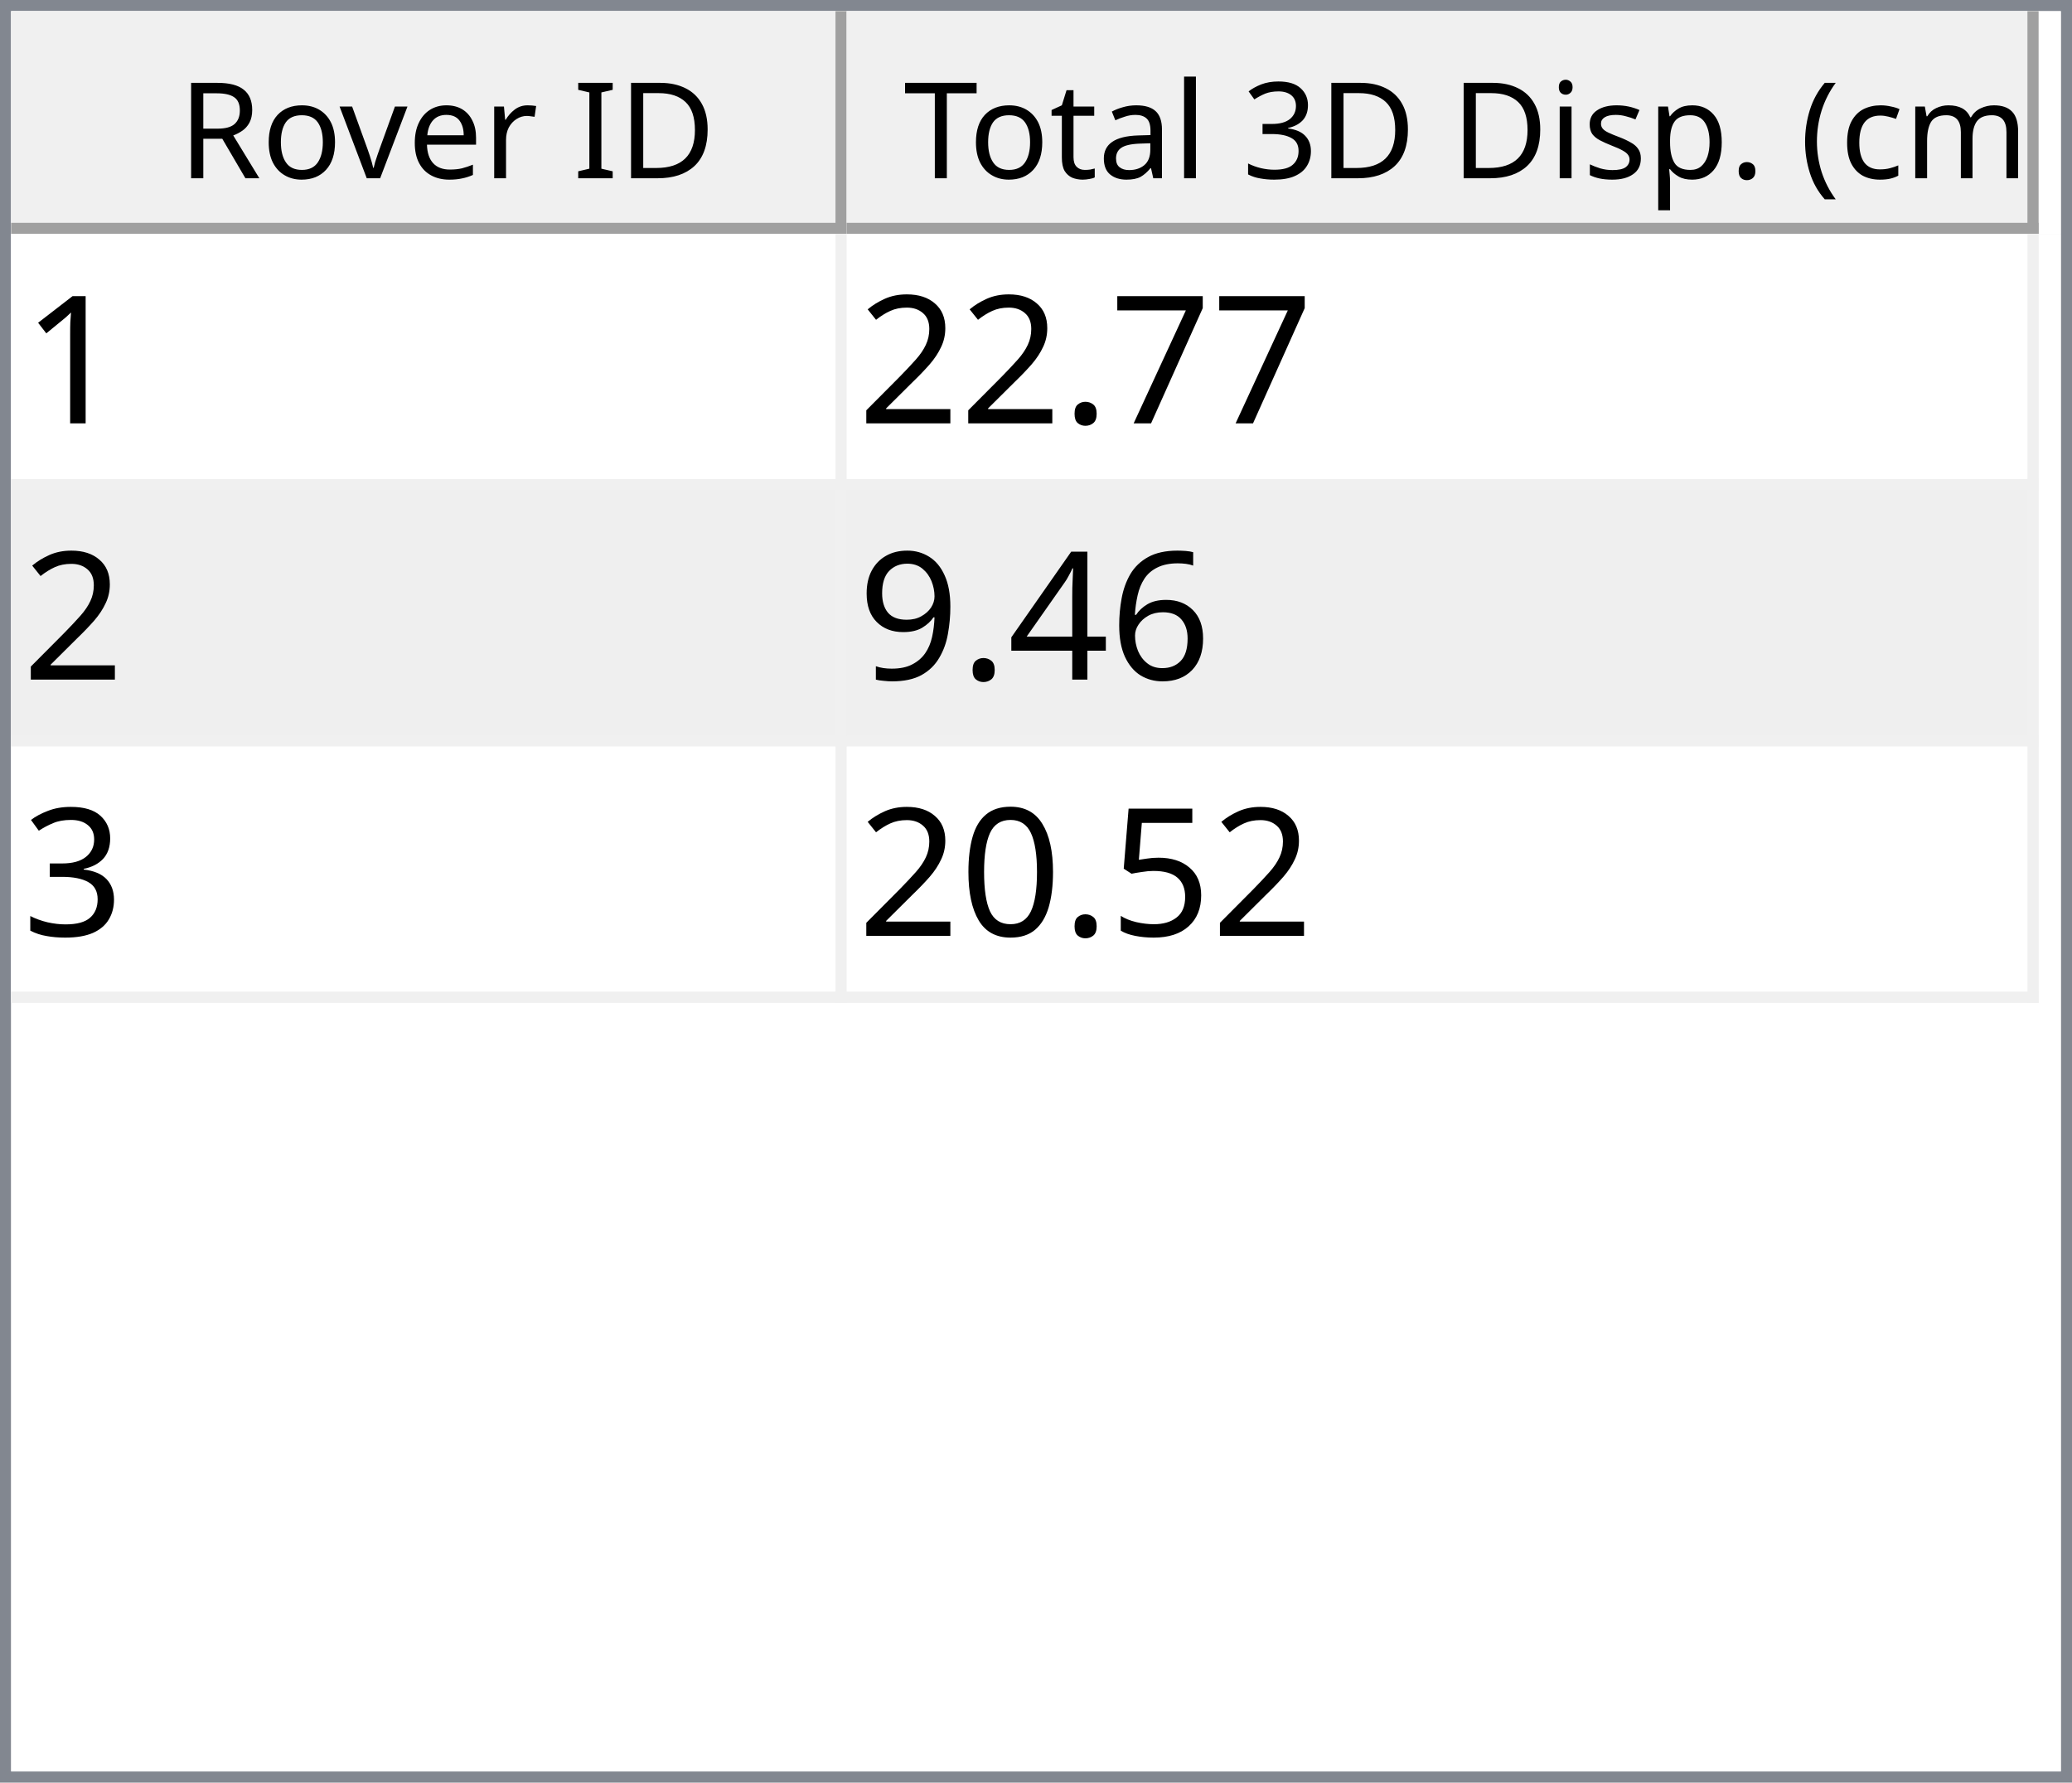
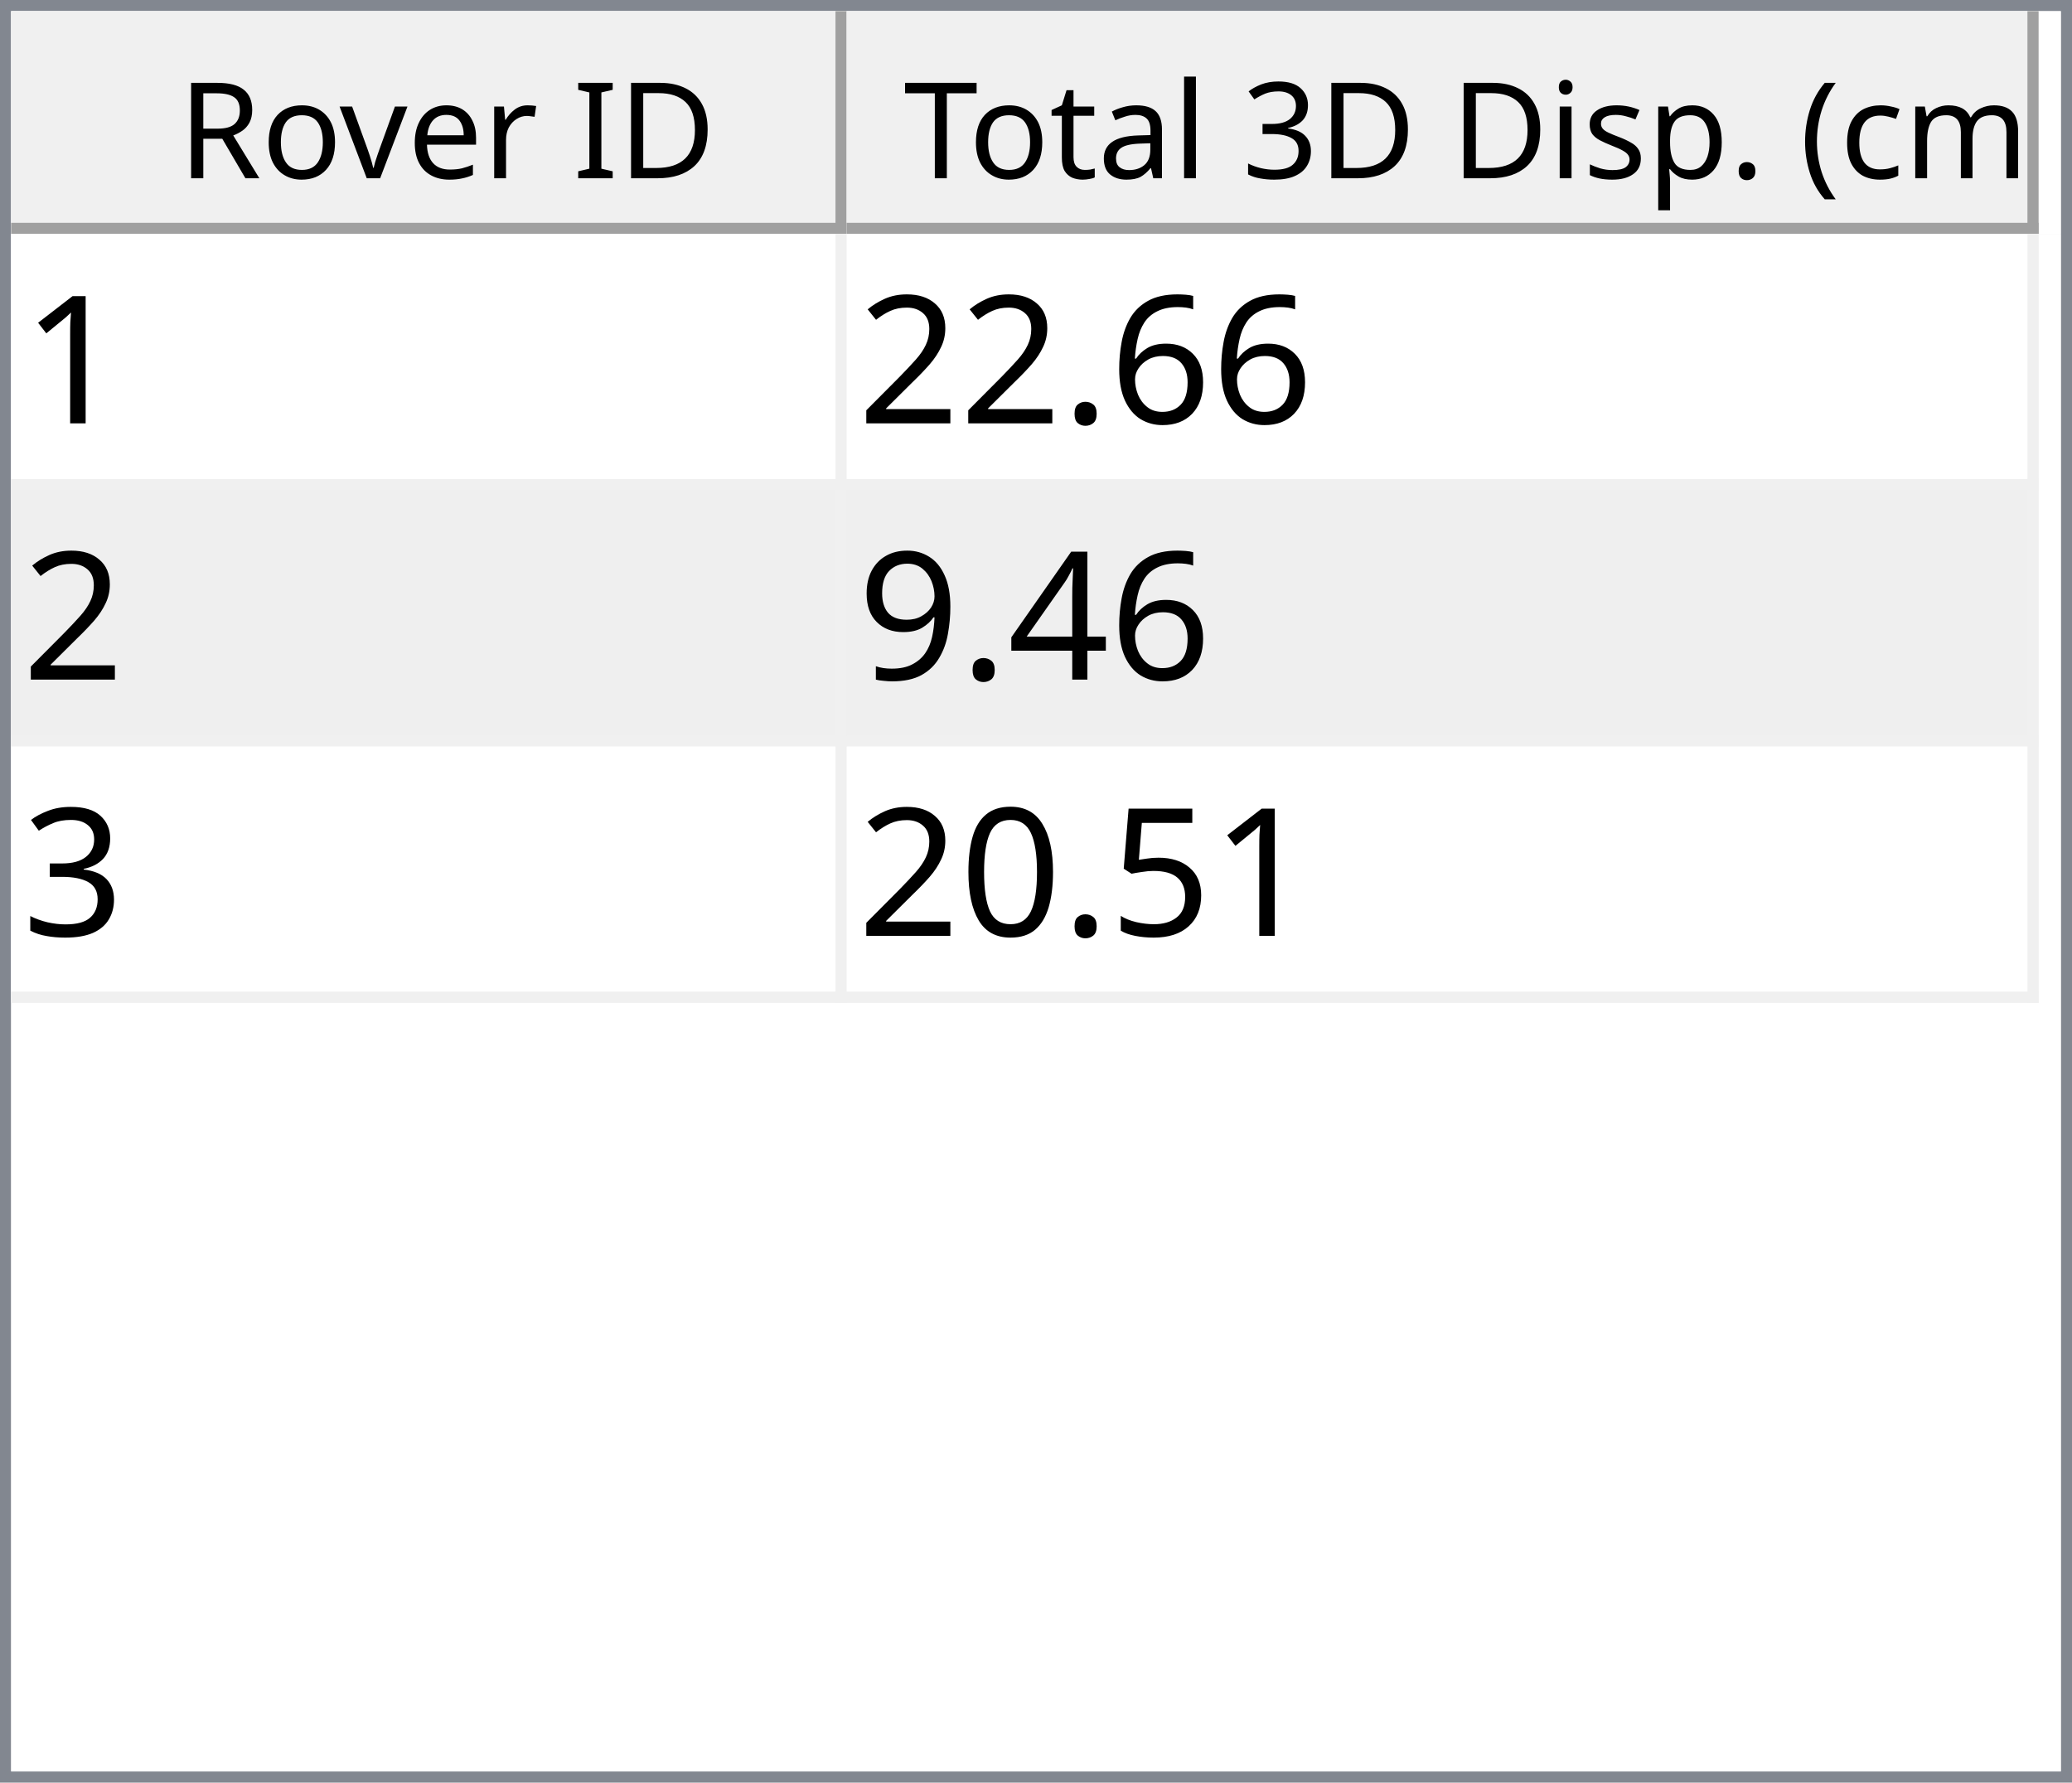
<svg xmlns="http://www.w3.org/2000/svg" style="fill-opacity:1; color-rendering:auto; color-interpolation:auto; text-rendering:auto; stroke:black; stroke-linecap:square; stroke-miterlimit:10; shape-rendering:auto; stroke-opacity:1; fill:black; stroke-dasharray:none; font-weight:normal; stroke-width:1; font-family:'Dialog'; font-style:normal; stroke-linejoin:miter; font-size:12px; stroke-dashoffset:0; image-rendering:auto;" width="186" height="160">
  <defs id="genericDefs" />
  <g>
    <defs id="defs1">
      <clipPath clipPathUnits="userSpaceOnUse" id="clipPath1">
        <path d="M0 0 L186 0 L186 160 L0 160 L0 0 Z" />
      </clipPath>
      <clipPath clipPathUnits="userSpaceOnUse" id="clipPath2">
        <path d="M0 0 L0 160 L186 160 L186 0 Z" />
      </clipPath>
      <clipPath clipPathUnits="userSpaceOnUse" id="clipPath3">
        <path d="M0 0 L0 20 L184 20 L184 0 Z" />
      </clipPath>
      <clipPath clipPathUnits="userSpaceOnUse" id="clipPath4">
        <path d="M0 0 L0 20 L75 20 L75 0 Z" />
      </clipPath>
      <clipPath clipPathUnits="userSpaceOnUse" id="clipPath5">
        <path d="M1 1 L1 19 L74 19 L74 1 Z" />
      </clipPath>
      <clipPath clipPathUnits="userSpaceOnUse" id="clipPath6">
        <path d="M0 0 L0 18 L73 18 L73 0 Z" />
      </clipPath>
      <clipPath clipPathUnits="userSpaceOnUse" id="clipPath7">
        <path d="M-0.5 -0.5 L-0.5 19.5 L74.5 19.5 L74.5 -0.5 Z" />
      </clipPath>
      <clipPath clipPathUnits="userSpaceOnUse" id="clipPath8">
        <path d="M0 0 L0 20 L107 20 L107 0 Z" />
      </clipPath>
      <clipPath clipPathUnits="userSpaceOnUse" id="clipPath9">
        <path d="M1 1 L1 19 L106 19 L106 1 Z" />
      </clipPath>
      <clipPath clipPathUnits="userSpaceOnUse" id="clipPath10">
        <path d="M0 0 L0 18 L105 18 L105 0 Z" />
      </clipPath>
      <clipPath clipPathUnits="userSpaceOnUse" id="clipPath11">
        <path d="M-0.5 -0.5 L-0.5 19.5 L106.5 19.5 L106.5 -0.5 Z" />
      </clipPath>
      <clipPath clipPathUnits="userSpaceOnUse" id="clipPath12">
        <path d="M0 0 L0 138 L184 138 L184 0 Z" />
      </clipPath>
      <clipPath clipPathUnits="userSpaceOnUse" id="clipPath13">
        <path d="M0 0 L0 69 L182 69 L182 0 Z" />
      </clipPath>
      <clipPath clipPathUnits="userSpaceOnUse" id="clipPath14">
        <path d="M-0.5 -0.5 L-0.5 68.5 L181.5 68.5 L181.5 -0.5 Z" />
      </clipPath>
      <clipPath clipPathUnits="userSpaceOnUse" id="clipPath15">
        <path d="M0 0 L0 22 L74 22 L74 0 Z" />
      </clipPath>
      <clipPath clipPathUnits="userSpaceOnUse" id="clipPath16">
        <path d="M0 0 L0 22 L106 22 L106 0 Z" />
      </clipPath>
      <font horiz-adv-x="64.551" id="font1">
        <font-face ascent="107.91" descent="25.098" units-per-em="100" style="font-style:normal; font-family:Segoe UI; font-weight:normal;" />
        <missing-glyph horiz-adv-x="64.551" d="M8.109 0 L8.109 68.266 L56.453 68.266 L56.453 0 L8.109 0 ZM15.328 7.234 L49.219 7.234 L49.219 61.031 L15.328 61.031 L15.328 7.234 Z" />
        <glyph unicode="D" horiz-adv-x="70.117" d="M9.188 0 L9.188 70.016 L28.516 70.016 Q65.531 70.016 65.531 35.891 Q65.531 19.672 55.25 9.836 Q44.969 0 27.734 0 L9.188 0 ZM17.391 62.594 L17.391 7.422 L27.828 7.422 Q41.609 7.422 49.273 14.797 Q56.938 22.172 56.938 35.688 Q56.938 62.594 28.328 62.594 L17.391 62.594 Z" />
        <glyph unicode="I" horiz-adv-x="26.611" d="M17.391 0 L9.188 0 L9.188 70.016 L17.391 70.016 L17.391 0 Z" />
        <glyph unicode=" " horiz-adv-x="27.393" d="" />
        <glyph unicode="r" horiz-adv-x="34.766" d="M34.188 41.891 Q32.078 43.5 28.125 43.5 Q23 43.5 19.555 38.672 Q16.109 33.844 16.109 25.484 L16.109 0 L8.109 0 L8.109 50 L16.109 50 L16.109 39.703 L16.312 39.703 Q18.016 44.969 21.531 47.922 Q25.047 50.875 29.391 50.875 Q32.516 50.875 34.188 50.203 L34.188 41.891 Z" />
        <glyph unicode="e" horiz-adv-x="52.295" d="M48.297 23 L12.984 23 Q13.188 14.656 17.484 10.109 Q21.781 5.562 29.297 5.562 Q37.75 5.562 44.828 11.141 L44.828 3.609 Q38.234 -1.172 27.391 -1.172 Q16.797 -1.172 10.742 5.641 Q4.688 12.453 4.688 24.812 Q4.688 36.469 11.305 43.82 Q17.922 51.172 27.734 51.172 Q37.547 51.172 42.922 44.828 Q48.297 38.484 48.297 27.203 L48.297 23 ZM40.094 29.781 Q40.047 36.719 36.75 40.578 Q33.453 44.438 27.594 44.438 Q21.922 44.438 17.969 40.383 Q14.016 36.328 13.094 29.781 L40.094 29.781 Z" />
        <glyph unicode="v" horiz-adv-x="47.9" d="M47.406 50 L27.484 0 L19.625 0 L0.688 50 L9.469 50 L22.172 13.672 Q23.578 9.672 23.922 6.688 L24.125 6.688 Q24.609 10.453 25.688 13.484 L38.969 50 L47.406 50 Z" />
        <glyph unicode="o" horiz-adv-x="58.594" d="M29 -1.172 Q17.922 -1.172 11.305 5.836 Q4.688 12.844 4.688 24.422 Q4.688 37.016 11.57 44.094 Q18.453 51.172 30.172 51.172 Q41.359 51.172 47.633 44.289 Q53.906 37.406 53.906 25.203 Q53.906 13.234 47.141 6.031 Q40.375 -1.172 29 -1.172 ZM29.594 44.438 Q21.875 44.438 17.383 39.188 Q12.891 33.938 12.891 24.703 Q12.891 15.828 17.43 10.695 Q21.969 5.562 29.594 5.562 Q37.359 5.562 41.531 10.594 Q45.703 15.625 45.703 24.906 Q45.703 34.281 41.531 39.359 Q37.359 44.438 29.594 44.438 Z" />
        <glyph unicode="R" horiz-adv-x="59.814" d="M59.375 0 L49.609 0 L37.891 19.625 Q36.281 22.359 34.766 24.289 Q33.25 26.219 31.664 27.438 Q30.078 28.656 28.25 29.219 Q26.422 29.781 24.125 29.781 L17.391 29.781 L17.391 0 L9.188 0 L9.188 70.016 L30.078 70.016 Q34.672 70.016 38.555 68.867 Q42.438 67.719 45.289 65.375 Q48.141 63.031 49.758 59.547 Q51.375 56.062 51.375 51.375 Q51.375 47.703 50.273 44.656 Q49.172 41.609 47.148 39.211 Q45.125 36.812 42.266 35.133 Q39.406 33.453 35.844 32.516 L35.844 32.328 Q37.594 31.547 38.891 30.547 Q40.188 29.547 41.359 28.18 Q42.531 26.812 43.68 25.078 Q44.828 23.344 46.234 21.047 L59.375 0 ZM17.391 62.594 L17.391 37.203 L28.516 37.203 Q31.594 37.203 34.203 38.133 Q36.812 39.062 38.719 40.797 Q40.625 42.531 41.703 45.047 Q42.781 47.562 42.781 50.688 Q42.781 56.297 39.141 59.445 Q35.5 62.594 28.609 62.594 L17.391 62.594 Z" />
        <glyph unicode=")" horiz-adv-x="30.176" d="M8.297 -15.922 L1.172 -15.922 Q16.406 2.344 16.406 26.812 Q16.406 51.469 1.078 70.016 L8.297 70.016 Q23.531 52.156 23.531 26.703 Q23.531 1.375 8.297 -15.922 Z" />
        <glyph unicode="m" horiz-adv-x="86.133" d="M79.109 0 L71.094 0 L71.094 28.719 Q71.094 37.016 68.531 40.727 Q65.969 44.438 59.906 44.438 Q54.781 44.438 51.195 39.75 Q47.609 35.062 47.609 28.516 L47.609 0 L39.594 0 L39.594 29.688 Q39.594 44.438 28.219 44.438 Q22.953 44.438 19.531 40.016 Q16.109 35.594 16.109 28.516 L16.109 0 L8.109 0 L8.109 50 L16.109 50 L16.109 42.094 L16.312 42.094 Q21.625 51.172 31.844 51.172 Q36.969 51.172 40.773 48.312 Q44.578 45.453 46 40.828 Q51.562 51.172 62.594 51.172 Q79.109 51.172 79.109 30.812 L79.109 0 Z" />
        <glyph unicode="c" horiz-adv-x="46.191" d="M42.188 2.297 Q36.422 -1.172 28.516 -1.172 Q17.828 -1.172 11.258 5.789 Q4.688 12.75 4.688 23.828 Q4.688 36.188 11.766 43.68 Q18.844 51.172 30.672 51.172 Q37.25 51.172 42.281 48.734 L42.281 40.531 Q36.719 44.438 30.375 44.438 Q22.703 44.438 17.797 38.945 Q12.891 33.453 12.891 24.516 Q12.891 15.719 17.508 10.641 Q22.125 5.562 29.891 5.562 Q36.422 5.562 42.188 9.906 L42.188 2.297 Z" />
        <glyph unicode="(" horiz-adv-x="30.176" d="M29.109 -15.922 L21.969 -15.922 Q6.844 1.375 6.844 26.703 Q6.844 52.156 21.969 70.016 L29.203 70.016 Q13.875 51.469 13.875 26.812 Q13.875 2.344 29.109 -15.922 Z" />
        <glyph unicode="." horiz-adv-x="21.68" d="M10.891 -1.078 Q8.641 -1.078 7.055 0.539 Q5.469 2.156 5.469 4.391 Q5.469 6.641 7.055 8.273 Q8.641 9.906 10.891 9.906 Q13.188 9.906 14.797 8.273 Q16.406 6.641 16.406 4.391 Q16.406 2.156 14.797 0.539 Q13.188 -1.078 10.891 -1.078 Z" />
        <glyph unicode="p" horiz-adv-x="58.789" d="M16.312 7.234 L16.109 7.234 L16.109 -23 L8.109 -23 L8.109 50 L16.109 50 L16.109 41.219 L16.312 41.219 Q22.219 51.172 33.594 51.172 Q43.266 51.172 48.688 44.461 Q54.109 37.75 54.109 26.469 Q54.109 13.922 48 6.375 Q41.891 -1.172 31.297 -1.172 Q21.578 -1.172 16.312 7.234 ZM16.109 27.391 L16.109 20.406 Q16.109 14.203 20.141 9.883 Q24.172 5.562 30.375 5.562 Q37.641 5.562 41.773 11.133 Q45.906 16.703 45.906 26.609 Q45.906 34.969 42.047 39.703 Q38.188 44.438 31.594 44.438 Q24.609 44.438 20.359 39.578 Q16.109 34.719 16.109 27.391 Z" />
        <glyph unicode="s" horiz-adv-x="42.432" d="M5.078 1.812 L5.078 10.406 Q11.625 5.562 19.484 5.562 Q30.031 5.562 30.031 12.594 Q30.031 14.594 29.125 15.992 Q28.219 17.391 26.68 18.461 Q25.141 19.531 23.07 20.383 Q21 21.234 18.609 22.172 Q15.281 23.484 12.766 24.828 Q10.25 26.172 8.57 27.859 Q6.891 29.547 6.031 31.695 Q5.172 33.844 5.172 36.719 Q5.172 40.234 6.789 42.945 Q8.406 45.656 11.086 47.484 Q13.766 49.312 17.211 50.242 Q20.656 51.172 24.312 51.172 Q30.812 51.172 35.938 48.922 L35.938 40.828 Q30.422 44.438 23.25 44.438 Q21 44.438 19.195 43.922 Q17.391 43.406 16.094 42.477 Q14.797 41.547 14.086 40.258 Q13.375 38.969 13.375 37.406 Q13.375 35.453 14.086 34.133 Q14.797 32.812 16.164 31.789 Q17.531 30.766 19.484 29.938 Q21.438 29.109 23.922 28.125 Q27.25 26.859 29.883 25.516 Q32.516 24.172 34.375 22.484 Q36.234 20.797 37.234 18.602 Q38.234 16.406 38.234 13.375 Q38.234 9.672 36.602 6.938 Q34.969 4.203 32.234 2.398 Q29.5 0.594 25.93 -0.289 Q22.359 -1.172 18.453 -1.172 Q10.75 -1.172 5.078 1.812 Z" />
        <glyph unicode="i" horiz-adv-x="24.219" d="M12.203 62.703 Q10.062 62.703 8.547 64.164 Q7.031 65.625 7.031 67.875 Q7.031 70.125 8.547 71.609 Q10.062 73.094 12.203 73.094 Q14.406 73.094 15.945 71.609 Q17.484 70.125 17.484 67.875 Q17.484 65.719 15.945 64.211 Q14.406 62.703 12.203 62.703 ZM16.109 0 L8.109 0 L8.109 50 L16.109 50 L16.109 0 Z" />
        <glyph unicode="3" horiz-adv-x="53.906" d="M46.531 19.828 Q46.531 15.094 44.75 11.211 Q42.969 7.328 39.719 4.57 Q36.469 1.812 31.93 0.297 Q27.391 -1.219 21.922 -1.219 Q11.922 -1.219 6 2.594 L6 11.188 Q13.094 5.609 22.219 5.609 Q25.875 5.609 28.828 6.539 Q31.781 7.469 33.906 9.227 Q36.031 10.984 37.18 13.477 Q38.328 15.969 38.328 19.094 Q38.328 32.812 18.797 32.812 L12.984 32.812 L12.984 39.594 L18.5 39.594 Q35.797 39.594 35.797 52.484 Q35.797 64.406 22.609 64.406 Q15.188 64.406 8.688 59.422 L8.688 67.188 Q15.375 71.188 24.609 71.188 Q29 71.188 32.57 69.969 Q36.141 68.75 38.68 66.555 Q41.219 64.359 42.609 61.281 Q44 58.203 44 54.5 Q44 40.672 30.031 36.719 L30.031 36.531 Q33.594 36.141 36.625 34.797 Q39.656 33.453 41.852 31.305 Q44.047 29.156 45.289 26.25 Q46.531 23.344 46.531 19.828 Z" />
        <glyph unicode="l" horiz-adv-x="24.219" d="M16.109 0 L8.109 0 L8.109 74.031 L16.109 74.031 L16.109 0 Z" />
        <glyph unicode="a" horiz-adv-x="50.879" d="M43.891 0 L35.891 0 L35.891 7.812 L35.688 7.812 Q30.469 -1.172 20.312 -1.172 Q12.844 -1.172 8.617 2.781 Q4.391 6.734 4.391 13.281 Q4.391 27.297 20.906 29.594 L35.891 31.688 Q35.891 44.438 25.594 44.438 Q16.547 44.438 9.281 38.281 L9.281 46.484 Q16.656 51.172 26.266 51.172 Q43.891 51.172 43.891 32.516 L43.891 0 ZM35.891 25.297 L23.828 23.641 Q18.266 22.859 15.43 20.875 Q12.594 18.891 12.594 13.875 Q12.594 10.203 15.211 7.883 Q17.828 5.562 22.172 5.562 Q28.125 5.562 32.008 9.742 Q35.891 13.922 35.891 20.312 L35.891 25.297 Z" />
        <glyph unicode="t" horiz-adv-x="33.887" d="M31.297 0.484 Q28.469 -1.078 23.828 -1.078 Q10.688 -1.078 10.688 13.578 L10.688 43.172 L2.094 43.172 L2.094 50 L10.688 50 L10.688 62.203 L18.703 64.797 L18.703 50 L31.297 50 L31.297 43.172 L18.703 43.172 L18.703 14.984 Q18.703 9.969 20.414 7.82 Q22.125 5.672 26.078 5.672 Q29.109 5.672 31.297 7.328 L31.297 0.484 Z" />
        <glyph unicode="T" horiz-adv-x="52.393" d="M50.594 62.594 L30.375 62.594 L30.375 0 L22.172 0 L22.172 62.594 L2 62.594 L2 70.016 L50.594 70.016 L50.594 62.594 Z" />
      </font>
      <font horiz-adv-x="75.0" id="font2">
        <font-face ascent="100.537" descent="21.973" units-per-em="100" style="font-style:normal; font-family:sans-serif; font-weight:normal;" />
        <missing-glyph horiz-adv-x="75.0" d="M12.5 0 L12.5 62.5 L62.5 62.5 L62.5 0 L12.5 0 ZM14.062 1.562 L60.938 1.562 L60.938 60.938 L14.062 60.938 L14.062 1.562 Z" />
        <glyph unicode="1" horiz-adv-x="55.615" d="M37.25 0 L28.469 0 L28.469 56 Q25.297 52.984 20.141 49.953 Q14.984 46.922 10.891 45.406 L10.891 53.906 Q18.266 57.375 23.781 62.305 Q29.297 67.234 31.594 71.875 L37.25 71.875 L37.25 0 Z" />
-         <glyph unicode="7" horiz-adv-x="55.615" d="M4.734 62.203 L4.734 70.656 L51.078 70.656 L51.078 63.812 Q44.234 56.547 37.523 44.484 Q30.812 32.422 27.156 19.672 Q24.516 10.688 23.781 0 L14.75 0 Q14.891 8.453 18.062 20.414 Q21.234 32.375 27.172 43.484 Q33.109 54.594 39.797 62.203 L4.734 62.203 Z" />
+         <glyph unicode="6" horiz-adv-x="55.615" d="M49.75 54.047 L41.016 53.375 Q39.844 58.547 37.703 60.891 Q34.125 64.656 28.906 64.656 Q24.703 64.656 21.531 62.312 Q17.391 59.281 14.992 53.469 Q12.594 47.656 12.5 36.922 Q15.672 41.75 20.266 44.094 Q24.859 46.438 29.891 46.438 Q38.672 46.438 44.852 39.969 Q51.031 33.5 51.031 23.25 Q51.031 16.5 48.125 10.719 Q45.219 4.938 40.141 1.859 Q35.062 -1.219 28.609 -1.219 Q17.625 -1.219 10.695 6.859 Q3.766 14.938 3.766 33.5 Q3.766 54.25 11.422 63.672 Q18.109 71.875 29.438 71.875 Q37.891 71.875 43.289 67.141 Q48.688 62.406 49.75 54.047 ZM13.875 23.188 Q13.875 18.656 15.797 14.508 Q17.719 10.359 21.188 8.18 Q24.656 6 28.469 6 Q34.031 6 38.039 10.492 Q42.047 14.984 42.047 22.703 Q42.047 30.125 38.086 34.398 Q34.125 38.672 28.125 38.672 Q22.172 38.672 18.023 34.398 Q13.875 30.125 13.875 23.188 Z" />
        <glyph unicode="." horiz-adv-x="27.783" d="M9.078 0 L9.078 10.016 L19.094 10.016 L19.094 0 L9.078 0 Z" />
        <glyph unicode="2" horiz-adv-x="55.615" d="M50.344 8.453 L50.344 0 L3.031 0 Q2.938 3.172 4.047 6.109 Q5.859 10.938 9.836 15.625 Q13.812 20.312 21.344 26.469 Q33.016 36.031 37.117 41.625 Q41.219 47.219 41.219 52.203 Q41.219 57.422 37.477 61.008 Q33.734 64.594 27.734 64.594 Q21.391 64.594 17.578 60.789 Q13.766 56.984 13.719 50.25 L4.688 51.172 Q5.609 61.281 11.664 66.578 Q17.719 71.875 27.938 71.875 Q38.234 71.875 44.242 66.164 Q50.25 60.453 50.25 52 Q50.25 47.703 48.492 43.555 Q46.734 39.406 42.656 34.812 Q38.578 30.219 29.109 22.219 Q21.188 15.578 18.945 13.211 Q16.703 10.844 15.234 8.453 L50.344 8.453 Z" />
-         <glyph unicode="6" horiz-adv-x="55.615" d="M49.75 54.047 L41.016 53.375 Q39.844 58.547 37.703 60.891 Q34.125 64.656 28.906 64.656 Q24.703 64.656 21.531 62.312 Q17.391 59.281 14.992 53.469 Q12.594 47.656 12.5 36.922 Q15.672 41.75 20.266 44.094 Q24.859 46.438 29.891 46.438 Q38.672 46.438 44.852 39.969 Q51.031 33.5 51.031 23.25 Q51.031 16.5 48.125 10.719 Q45.219 4.938 40.141 1.859 Q35.062 -1.219 28.609 -1.219 Q17.625 -1.219 10.695 6.859 Q3.766 14.938 3.766 33.5 Q3.766 54.25 11.422 63.672 Q18.109 71.875 29.438 71.875 Q37.891 71.875 43.289 67.141 Q48.688 62.406 49.75 54.047 ZM13.875 23.188 Q13.875 18.656 15.797 14.508 Q17.719 10.359 21.188 8.18 Q24.656 6 28.469 6 Q34.031 6 38.039 10.492 Q42.047 14.984 42.047 22.703 Q42.047 30.125 38.086 34.398 Q34.125 38.672 28.125 38.672 Q22.172 38.672 18.023 34.398 Q13.875 30.125 13.875 23.188 Z" />
        <glyph unicode="4" horiz-adv-x="55.615" d="M32.328 0 L32.328 17.141 L1.266 17.141 L1.266 25.203 L33.938 71.578 L41.109 71.578 L41.109 25.203 L50.781 25.203 L50.781 17.141 L41.109 17.141 L41.109 0 L32.328 0 ZM32.328 25.203 L32.328 57.469 L9.906 25.203 L32.328 25.203 Z" />
        <glyph unicode="9" horiz-adv-x="55.615" d="M5.469 16.547 L13.922 17.328 Q14.984 11.375 18.016 8.688 Q21.047 6 25.781 6 Q29.828 6 32.883 7.859 Q35.938 9.719 37.891 12.82 Q39.844 15.922 41.164 21.195 Q42.484 26.469 42.484 31.938 Q42.484 32.516 42.438 33.688 Q39.797 29.5 35.234 26.883 Q30.672 24.266 25.344 24.266 Q16.453 24.266 10.305 30.711 Q4.156 37.156 4.156 47.703 Q4.156 58.594 10.578 65.234 Q17 71.875 26.656 71.875 Q33.641 71.875 39.43 68.117 Q45.219 64.359 48.219 57.398 Q51.219 50.438 51.219 37.25 Q51.219 23.531 48.242 15.406 Q45.266 7.281 39.383 3.031 Q33.5 -1.219 25.594 -1.219 Q17.188 -1.219 11.867 3.445 Q6.547 8.109 5.469 16.547 ZM41.453 48.141 Q41.453 55.719 37.43 60.156 Q33.406 64.594 27.734 64.594 Q21.875 64.594 17.531 59.812 Q13.188 55.031 13.188 47.406 Q13.188 40.578 17.312 36.305 Q21.438 32.031 27.484 32.031 Q33.594 32.031 37.523 36.305 Q41.453 40.578 41.453 48.141 Z" />
        <glyph unicode="3" horiz-adv-x="55.615" d="M4.203 18.891 L12.984 20.062 Q14.5 12.594 18.141 9.297 Q21.781 6 27 6 Q33.203 6 37.477 10.297 Q41.75 14.594 41.75 20.953 Q41.75 27 37.797 30.93 Q33.844 34.859 27.734 34.859 Q25.25 34.859 21.531 33.891 L22.516 41.609 Q23.391 41.5 23.922 41.5 Q29.547 41.5 34.039 44.43 Q38.531 47.359 38.531 53.469 Q38.531 58.297 35.258 61.477 Q31.984 64.656 26.812 64.656 Q21.688 64.656 18.266 61.43 Q14.844 58.203 13.875 51.766 L5.078 53.328 Q6.688 62.156 12.398 67.016 Q18.109 71.875 26.609 71.875 Q32.469 71.875 37.398 69.359 Q42.328 66.844 44.945 62.5 Q47.562 58.156 47.562 53.266 Q47.562 48.641 45.07 44.828 Q42.578 41.016 37.703 38.766 Q44.047 37.312 47.562 32.695 Q51.078 28.078 51.078 21.141 Q51.078 11.766 44.242 5.25 Q37.406 -1.266 26.953 -1.266 Q17.531 -1.266 11.305 4.352 Q5.078 9.969 4.203 18.891 Z" />
        <glyph unicode="5" horiz-adv-x="55.615" d="M4.156 18.75 L13.375 19.531 Q14.406 12.797 18.141 9.398 Q21.875 6 27.156 6 Q33.5 6 37.891 10.789 Q42.281 15.578 42.281 23.484 Q42.281 31 38.062 35.352 Q33.844 39.703 27 39.703 Q22.75 39.703 19.336 37.773 Q15.922 35.844 13.969 32.766 L5.719 33.844 L12.641 70.609 L48.25 70.609 L48.25 62.203 L19.672 62.203 L15.828 42.969 Q22.266 47.469 29.344 47.469 Q38.719 47.469 45.164 40.969 Q51.609 34.469 51.609 24.266 Q51.609 14.547 45.953 7.469 Q39.062 -1.219 27.156 -1.219 Q17.391 -1.219 11.211 4.25 Q5.031 9.719 4.156 18.75 Z" />
        <glyph unicode="0" horiz-adv-x="55.615" d="M4.156 35.297 Q4.156 48 6.766 55.742 Q9.375 63.484 14.523 67.68 Q19.672 71.875 27.484 71.875 Q33.25 71.875 37.594 69.555 Q41.938 67.234 44.773 62.867 Q47.609 58.5 49.219 52.227 Q50.828 45.953 50.828 35.297 Q50.828 22.703 48.242 14.969 Q45.656 7.234 40.508 3.008 Q35.359 -1.219 27.484 -1.219 Q17.141 -1.219 11.234 6.203 Q4.156 15.141 4.156 35.297 ZM13.188 35.297 Q13.188 17.672 17.312 11.836 Q21.438 6 27.484 6 Q33.547 6 37.672 11.859 Q41.797 17.719 41.797 35.297 Q41.797 52.984 37.672 58.789 Q33.547 64.594 27.391 64.594 Q21.344 64.594 17.719 59.469 Q13.188 52.938 13.188 35.297 Z" />
      </font>
    </defs>
    <g style="fill:white; stroke:white;">
      <rect x="0" y="0" width="186" style="clip-path:url(#clipPath1); stroke:none;" height="160" />
    </g>
    <g style="fill:white; text-rendering:optimizeSpeed; color-rendering:optimizeSpeed; image-rendering:optimizeSpeed; shape-rendering:crispEdges; stroke:white; color-interpolation:sRGB;">
      <rect x="0" width="186" height="160" y="0" style="stroke:none;" />
      <path style="stroke:none;" d="M0 160 L186 160 L186 0 L0 0 Z" />
    </g>
    <g style="fill:rgb(240,240,240); font-family:'Segoe UI'; stroke:rgb(240,240,240);">
      <rect x="0" y="0" width="186" style="clip-path:url(#clipPath2); stroke:none;" height="160" />
    </g>
    <g style="fill:rgb(130,135,144); font-family:'Segoe UI'; stroke:rgb(130,135,144);">
      <path d="M0 0 L186 0 L186 160 L0 160 L0 0 ZM1 1 L185 1 L185 159 L1 159 L1 1 Z" style="fill-rule:evenodd; clip-path:url(#clipPath2); stroke:none;" />
    </g>
    <g style="fill:white; font-family:'Segoe UI'; stroke:white;" transform="translate(1,1)">
      <rect x="0" y="0" width="184" style="clip-path:url(#clipPath3); stroke:none;" height="20" />
    </g>
    <g style="fill:rgb(240,240,240); font-family:'Segoe UI'; stroke:rgb(240,240,240);" transform="translate(1,1)">
      <rect x="0" y="0" width="75" style="clip-path:url(#clipPath4); stroke:none;" height="20" />
    </g>
    <g style="font-family:'Segoe UI';" transform="translate(2,2)">
      <text x="14" xml:space="preserve" y="14" style="clip-path:url(#clipPath6); stroke:none;">Rover ID</text>
    </g>
    <g style="fill:rgb(160,160,160); font-family:'Segoe UI'; stroke:rgb(160,160,160); stroke-linejoin:bevel;" transform="translate(1.5,1.5)">
      <line x1="74" x2="74" y1="0" style="fill:none; clip-path:url(#clipPath7);" y2="19" />
    </g>
    <g style="fill:rgb(160,160,160); font-family:'Segoe UI'; stroke:rgb(160,160,160); stroke-linejoin:bevel;" transform="matrix(1,0,0,1,1,1) translate(0.5,0.5)">
      <line x1="0" x2="74" y1="19" style="fill:none; clip-path:url(#clipPath7);" y2="19" />
    </g>
    <g style="fill:rgb(240,240,240); font-family:'Segoe UI'; stroke:rgb(240,240,240);" transform="translate(76,1)">
      <rect x="0" y="0" width="107" style="clip-path:url(#clipPath8); stroke:none;" height="20" />
    </g>
    <g style="font-family:'Segoe UI';" transform="translate(77,2)">
      <text x="1" xml:space="preserve" y="14" style="clip-path:url(#clipPath10); stroke:none;"> Total 3D Disp. (cm)</text>
    </g>
    <g style="fill:rgb(160,160,160); font-family:'Segoe UI'; stroke:rgb(160,160,160); stroke-linejoin:bevel;" transform="translate(76.5,1.5)">
      <line x1="106" x2="106" y1="0" style="fill:none; clip-path:url(#clipPath11);" y2="19" />
    </g>
    <g style="fill:rgb(160,160,160); font-family:'Segoe UI'; stroke:rgb(160,160,160); stroke-linejoin:bevel;" transform="matrix(1,0,0,1,76,1) translate(0.5,0.5)">
      <line x1="0" x2="106" y1="19" style="fill:none; clip-path:url(#clipPath11);" y2="19" />
    </g>
    <g style="fill:white; font-family:'Segoe UI'; stroke:white;" transform="translate(1,21)">
      <rect x="0" y="0" width="184" style="clip-path:url(#clipPath12); stroke:none;" height="138" />
    </g>
    <g style="fill:rgb(240,240,240); font-size:16px; font-family:sans-serif; stroke:rgb(240,240,240);" transform="translate(1,21)">
      <rect x="0" y="0" width="182" style="clip-path:url(#clipPath13); stroke:none;" height="69" />
      <line transform="translate(0.5,0.5)" x1="0" x2="181" y1="22" style="clip-path:url(#clipPath14); fill:none; stroke-linejoin:bevel;" y2="22" />
    </g>
    <g transform="matrix(1,0,0,1,1,21) translate(0.5,0.5)" style="fill:rgb(240,240,240); font-size:16px; font-family:sans-serif; stroke:rgb(240,240,240); stroke-linejoin:bevel;">
      <line x1="0" x2="181" y1="45" style="fill:none; clip-path:url(#clipPath14);" y2="45" />
    </g>
    <g transform="matrix(1,0,0,1,1,21) translate(0.5,0.5)" style="fill:rgb(240,240,240); font-size:16px; font-family:sans-serif; stroke:rgb(240,240,240); stroke-linejoin:bevel;">
      <line x1="0" x2="181" y1="68" style="fill:none; clip-path:url(#clipPath14);" y2="68" />
    </g>
    <g transform="matrix(1,0,0,1,1,21) translate(0.5,0.5)" style="fill:rgb(240,240,240); font-size:16px; font-family:sans-serif; stroke:rgb(240,240,240); stroke-linejoin:bevel;">
      <line x1="74" x2="74" y1="0" style="fill:none; clip-path:url(#clipPath14);" y2="68" />
    </g>
    <g transform="matrix(1,0,0,1,1,21) translate(0.5,0.5)" style="fill:rgb(240,240,240); font-size:16px; font-family:sans-serif; stroke:rgb(240,240,240); stroke-linejoin:bevel;">
      <line x1="181" x2="181" y1="0" style="fill:none; clip-path:url(#clipPath14);" y2="68" />
    </g>
    <g style="fill:white; font-size:16px; font-family:sans-serif; stroke:white;" transform="matrix(1,0,0,1,1,21)">
      <rect x="0" y="0" width="74" style="clip-path:url(#clipPath15); stroke:none;" height="22" />
      <text x="1" y="17" style="fill:black; clip-path:url(#clipPath15); stroke:none;" xml:space="preserve">1</text>
    </g>
    <g style="fill:white; font-size:16px; font-family:sans-serif; stroke:white;" transform="matrix(1,0,0,1,1,21) translate(75,0)">
      <rect x="0" y="0" width="106" style="clip-path:url(#clipPath16); stroke:none;" height="22" />
-       <text x="1" y="17" style="fill:black; clip-path:url(#clipPath16); stroke:none;" xml:space="preserve">22.77</text>
+       <text x="1" y="17" style="fill:black; clip-path:url(#clipPath16); stroke:none;" xml:space="preserve">22.66</text>
    </g>
    <g style="fill:rgb(239,239,239); font-size:16px; font-family:sans-serif; stroke:rgb(239,239,239);" transform="matrix(1,0,0,1,1,21) translate(0,23)">
      <rect x="0" y="0" width="74" style="clip-path:url(#clipPath15); stroke:none;" height="22" />
      <text x="1" y="17" style="fill:black; clip-path:url(#clipPath15); stroke:none;" xml:space="preserve">2</text>
    </g>
    <g style="fill:rgb(239,239,239); font-size:16px; font-family:sans-serif; stroke:rgb(239,239,239);" transform="matrix(1,0,0,1,1,21) translate(75,23)">
      <rect x="0" y="0" width="106" style="clip-path:url(#clipPath16); stroke:none;" height="22" />
      <text x="1" y="17" style="fill:black; clip-path:url(#clipPath16); stroke:none;" xml:space="preserve">9.46</text>
    </g>
    <g style="fill:white; font-size:16px; font-family:sans-serif; stroke:white;" transform="matrix(1,0,0,1,1,21) translate(0,46)">
      <rect x="0" y="0" width="74" style="clip-path:url(#clipPath15); stroke:none;" height="22" />
      <text x="1" y="17" style="fill:black; clip-path:url(#clipPath15); stroke:none;" xml:space="preserve">3</text>
    </g>
    <g style="fill:white; font-size:16px; font-family:sans-serif; stroke:white;" transform="matrix(1,0,0,1,1,21) translate(75,46)">
      <rect x="0" y="0" width="106" style="clip-path:url(#clipPath16); stroke:none;" height="22" />
-       <text x="1" y="17" style="fill:black; clip-path:url(#clipPath16); stroke:none;" xml:space="preserve">20.52</text>
+       <text x="1" y="17" style="fill:black; clip-path:url(#clipPath16); stroke:none;" xml:space="preserve">20.51</text>
    </g>
  </g>
</svg>
